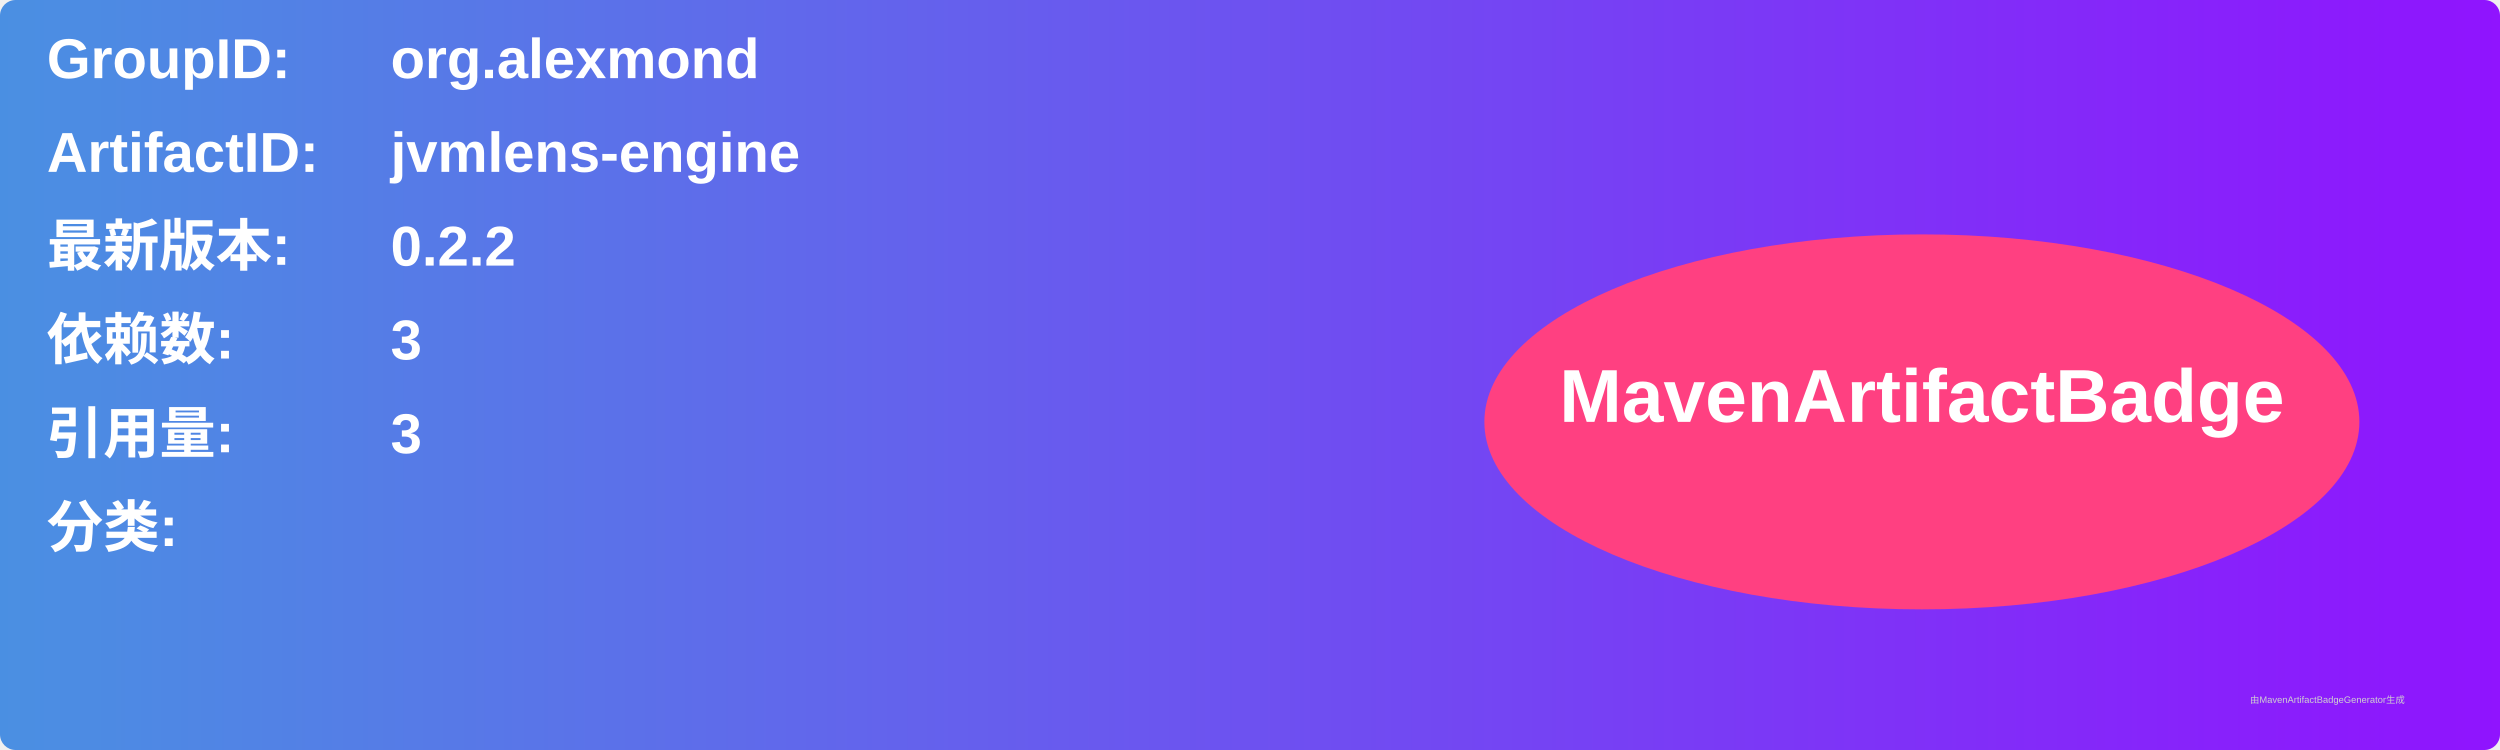
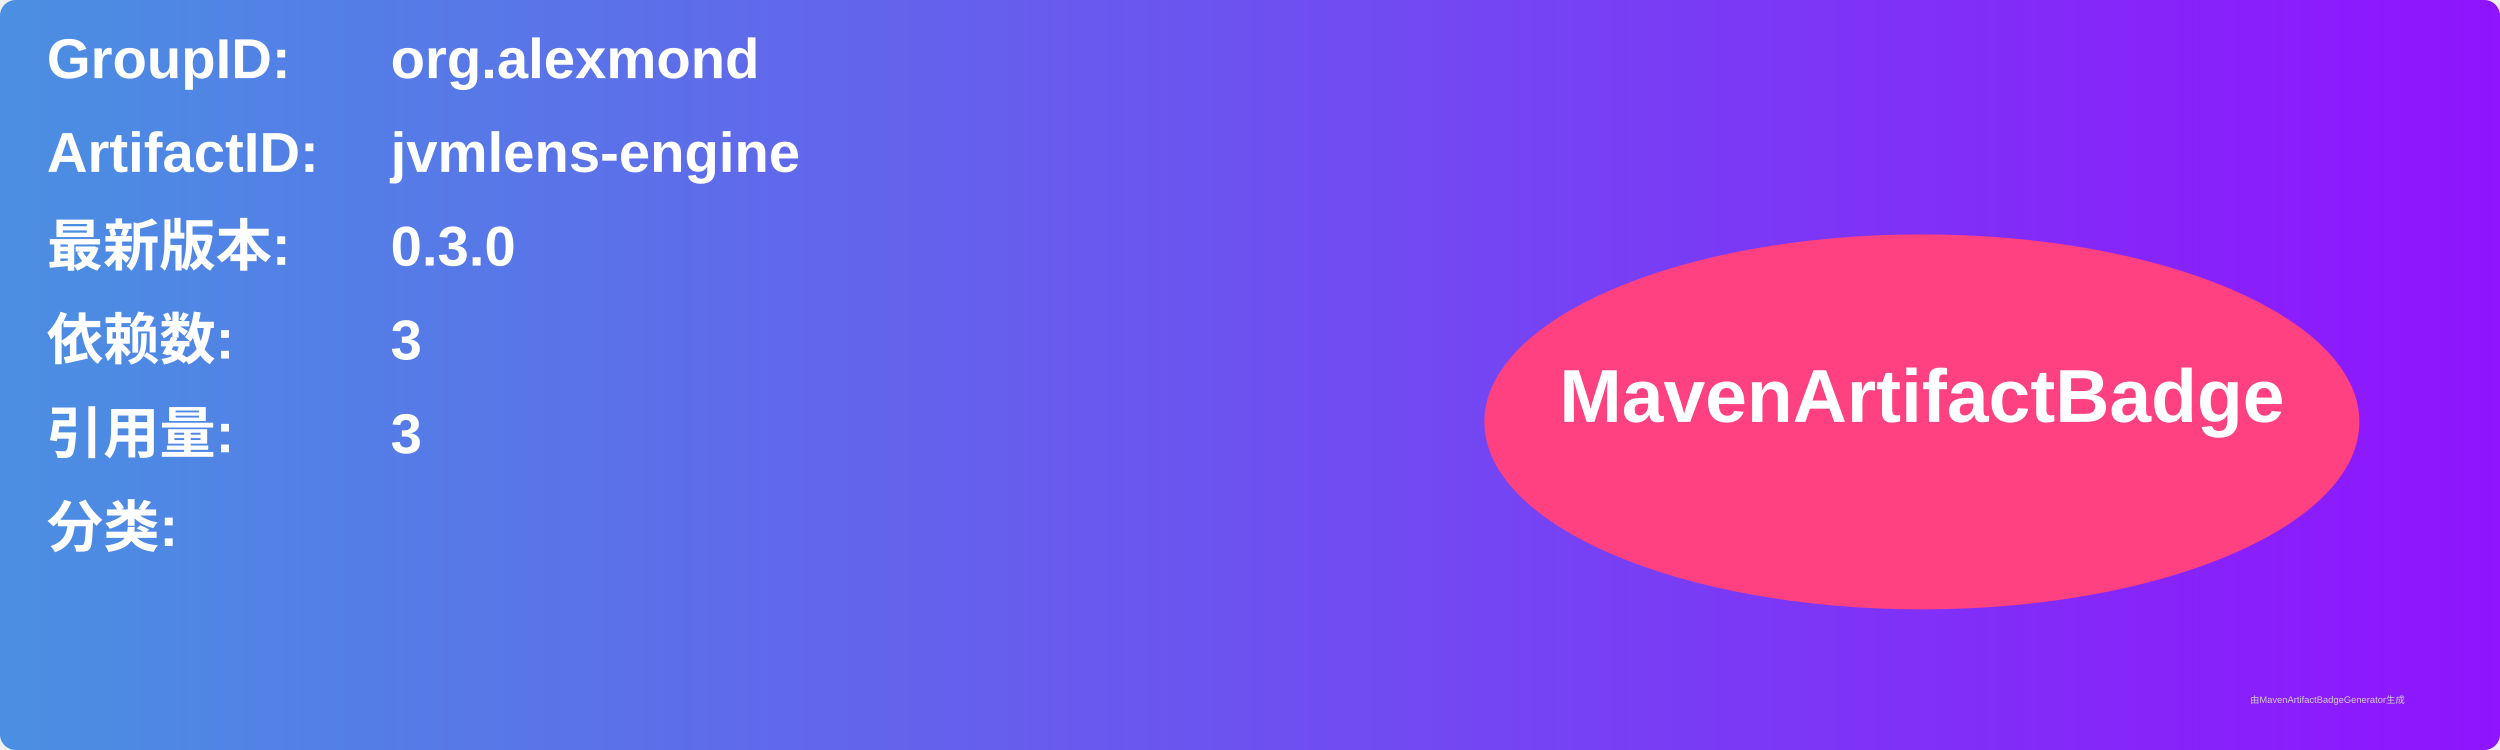
<svg xmlns="http://www.w3.org/2000/svg" width="800" height="240" viewBox="0 0 800 240">
  <linearGradient id="grad" x1="0%" y1="0%" x2="100%" y2="0%">
    <stop offset="0%" stop-color="#4a90e2" />
    <stop offset="100%" stop-color="#9013fe" />
  </linearGradient>
  <rect width="100%" height="100%" rx="5" ry="5" fill="url(#grad)" />
  <g transform="translate(15, 15)">
    <text x="0" y="10" font-family="Arial" font-size="18" fill="white" font-weight="bold" width="260">GroupID:</text>
    <text x="110" y="10" font-family="Arial" font-size="18" fill="white" font-weight="bold" width="460">org.alexmond</text>
    <text x="0" y="40" font-family="Arial" font-size="18" fill="white" font-weight="bold" width="260">ArtifactID:</text>
    <text x="110" y="40" font-family="Arial" font-size="18" fill="white" font-weight="bold" width="460">jvmlens-engine</text>
    <text x="0" y="70" font-family="Arial" font-size="18" fill="white" font-weight="bold">最新版本:</text>
    <text x="110" y="70" font-family="Arial" font-size="18" fill="white" font-weight="bold">
-       <tspan font-weight="bold">0.2.2</tspan>
+       <tspan font-weight="bold">0.3.0</tspan>
    </text>
    <text x="0" y="100" font-family="Arial" font-size="18" fill="white" font-weight="bold">依赖数: </text>
    <text x="110" y="100" font-family="Arial" font-size="18" fill="white">
      <tspan font-weight="bold">3</tspan>
    </text>
    <text x="0" y="130" font-family="Arial" font-size="18" fill="white" font-weight="bold">引用量: </text>
    <text x="110" y="130" font-family="Arial" font-size="18" fill="white">
      <tspan font-weight="bold">3</tspan>
    </text>
    <text x="0" y="160" font-family="Arial" font-size="18" fill="white" font-weight="bold">分类:</text>
    <text x="10" y="190" font-family="Arial" font-size="10" fill="white">
      <tspan font-weight="bold" />
    </text>
    <ellipse cx="600" cy="120" rx="140" ry="60" fill="#ff4081" />
    <text x="600" y="120" text-anchor="middle" font-family="Arial" font-size="24" fill="white" font-weight="bold">MavenArtifactBadge</text>
  </g>
  <text x="720" y="225" font-family="Arial" font-size="3" fill="#d0d0d0">由MavenArtifactBadgeGenerator生成</text>
</svg>
